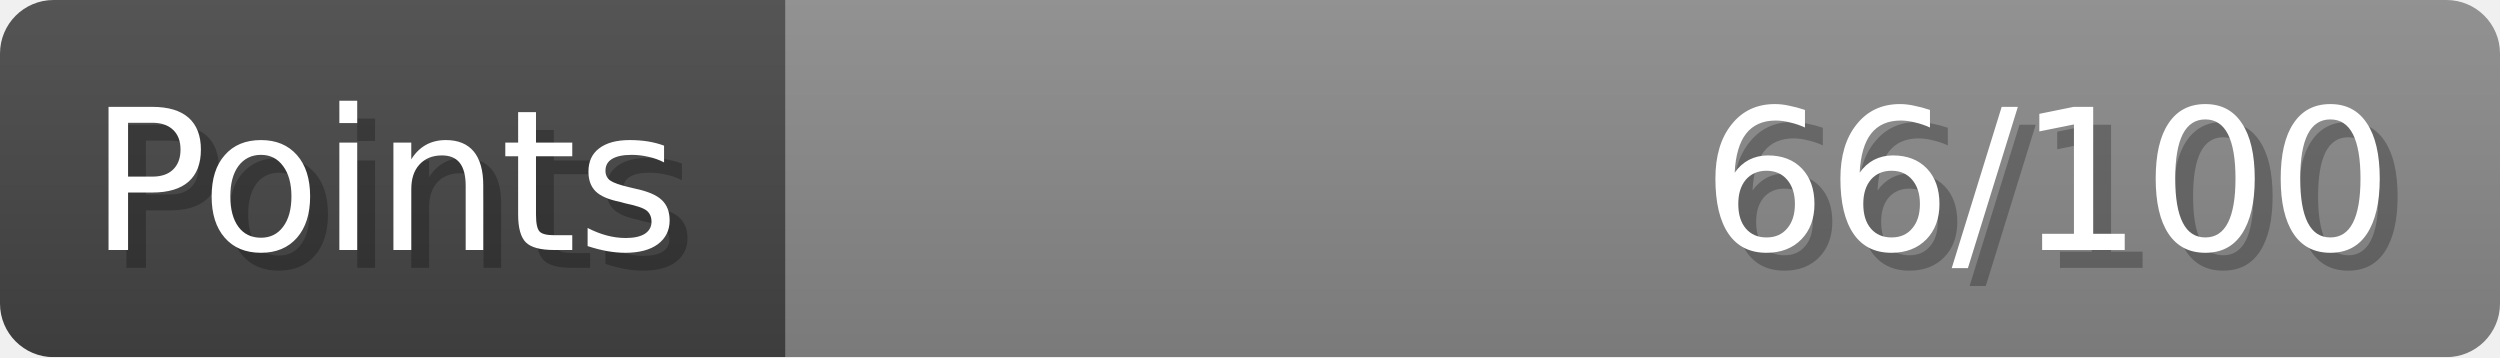
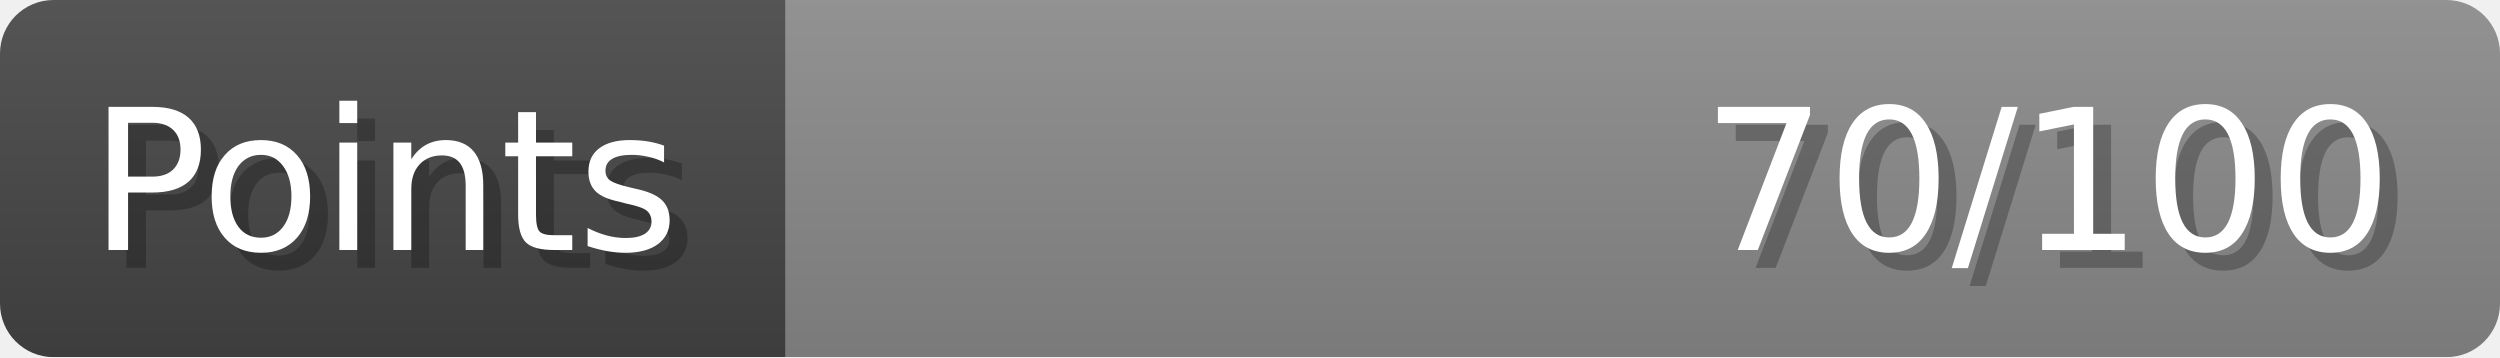
- <svg xmlns="http://www.w3.org/2000/svg" width="140px" height="20px" role="img" aria-label="Points: 66/100">
+ <svg xmlns="http://www.w3.org/2000/svg" width="140px" height="20px" role="img" aria-label="Points: 70/100">
  <linearGradient id="a" x2="0" y2="100%">
    <stop offset="0" stop-opacity=".1" stop-color="#EEE" />
    <stop offset="1" stop-opacity=".1" />
  </linearGradient>
  <mask id="m">
    <rect width="100%" height="100%" rx="3" fill="#FFF" />
  </mask>
  <g mask="url(#m)">
    <rect x="0" y="0" width="44" height="20" fill="#444" />
    <svg x="44" y="0" width="96" height="20">
      <rect width="100%" height="100%" fill="#888888" />
      <rect width="0%" height="100%" fill="#33CC11" transform="">
-         <animate attributeName="width" begin="0.5s" dur="600ms" from="0%" to="66%" repeatCount="1" fill="freeze" calcMode="spline" keyTimes="0; 1" keySplines="0.3, 0.61, 0.355, 1" />
+         <animate attributeName="width" begin="0.5s" dur="600ms" from="0%" to="70%" repeatCount="1" fill="freeze" calcMode="spline" keyTimes="0; 1" keySplines="0.3, 0.61, 0.355, 1" />
      </rect>
    </svg>
    <rect width="140" height="20" fill="url(#a)" />
  </g>
  <g aria-hidden="true" font-size="11" font-family="Verdana, DejaVu Sans, sans-serif" fill="#FFFFFF">
    <text x="6" y="15" fill="#000" opacity="0.25">Points</text>
    <text x="5" y="14">Points</text>
-     <text x="135" y="15" fill="#000" opacity="0.25" text-anchor="end">66/100</text>
-     <text x="134" y="14" text-anchor="end">66/100</text>
+     <text x="135" y="15" fill="#000" opacity="0.25" text-anchor="end">70/100</text>
+     <text x="134" y="14" text-anchor="end">70/100</text>
  </g>
</svg>
